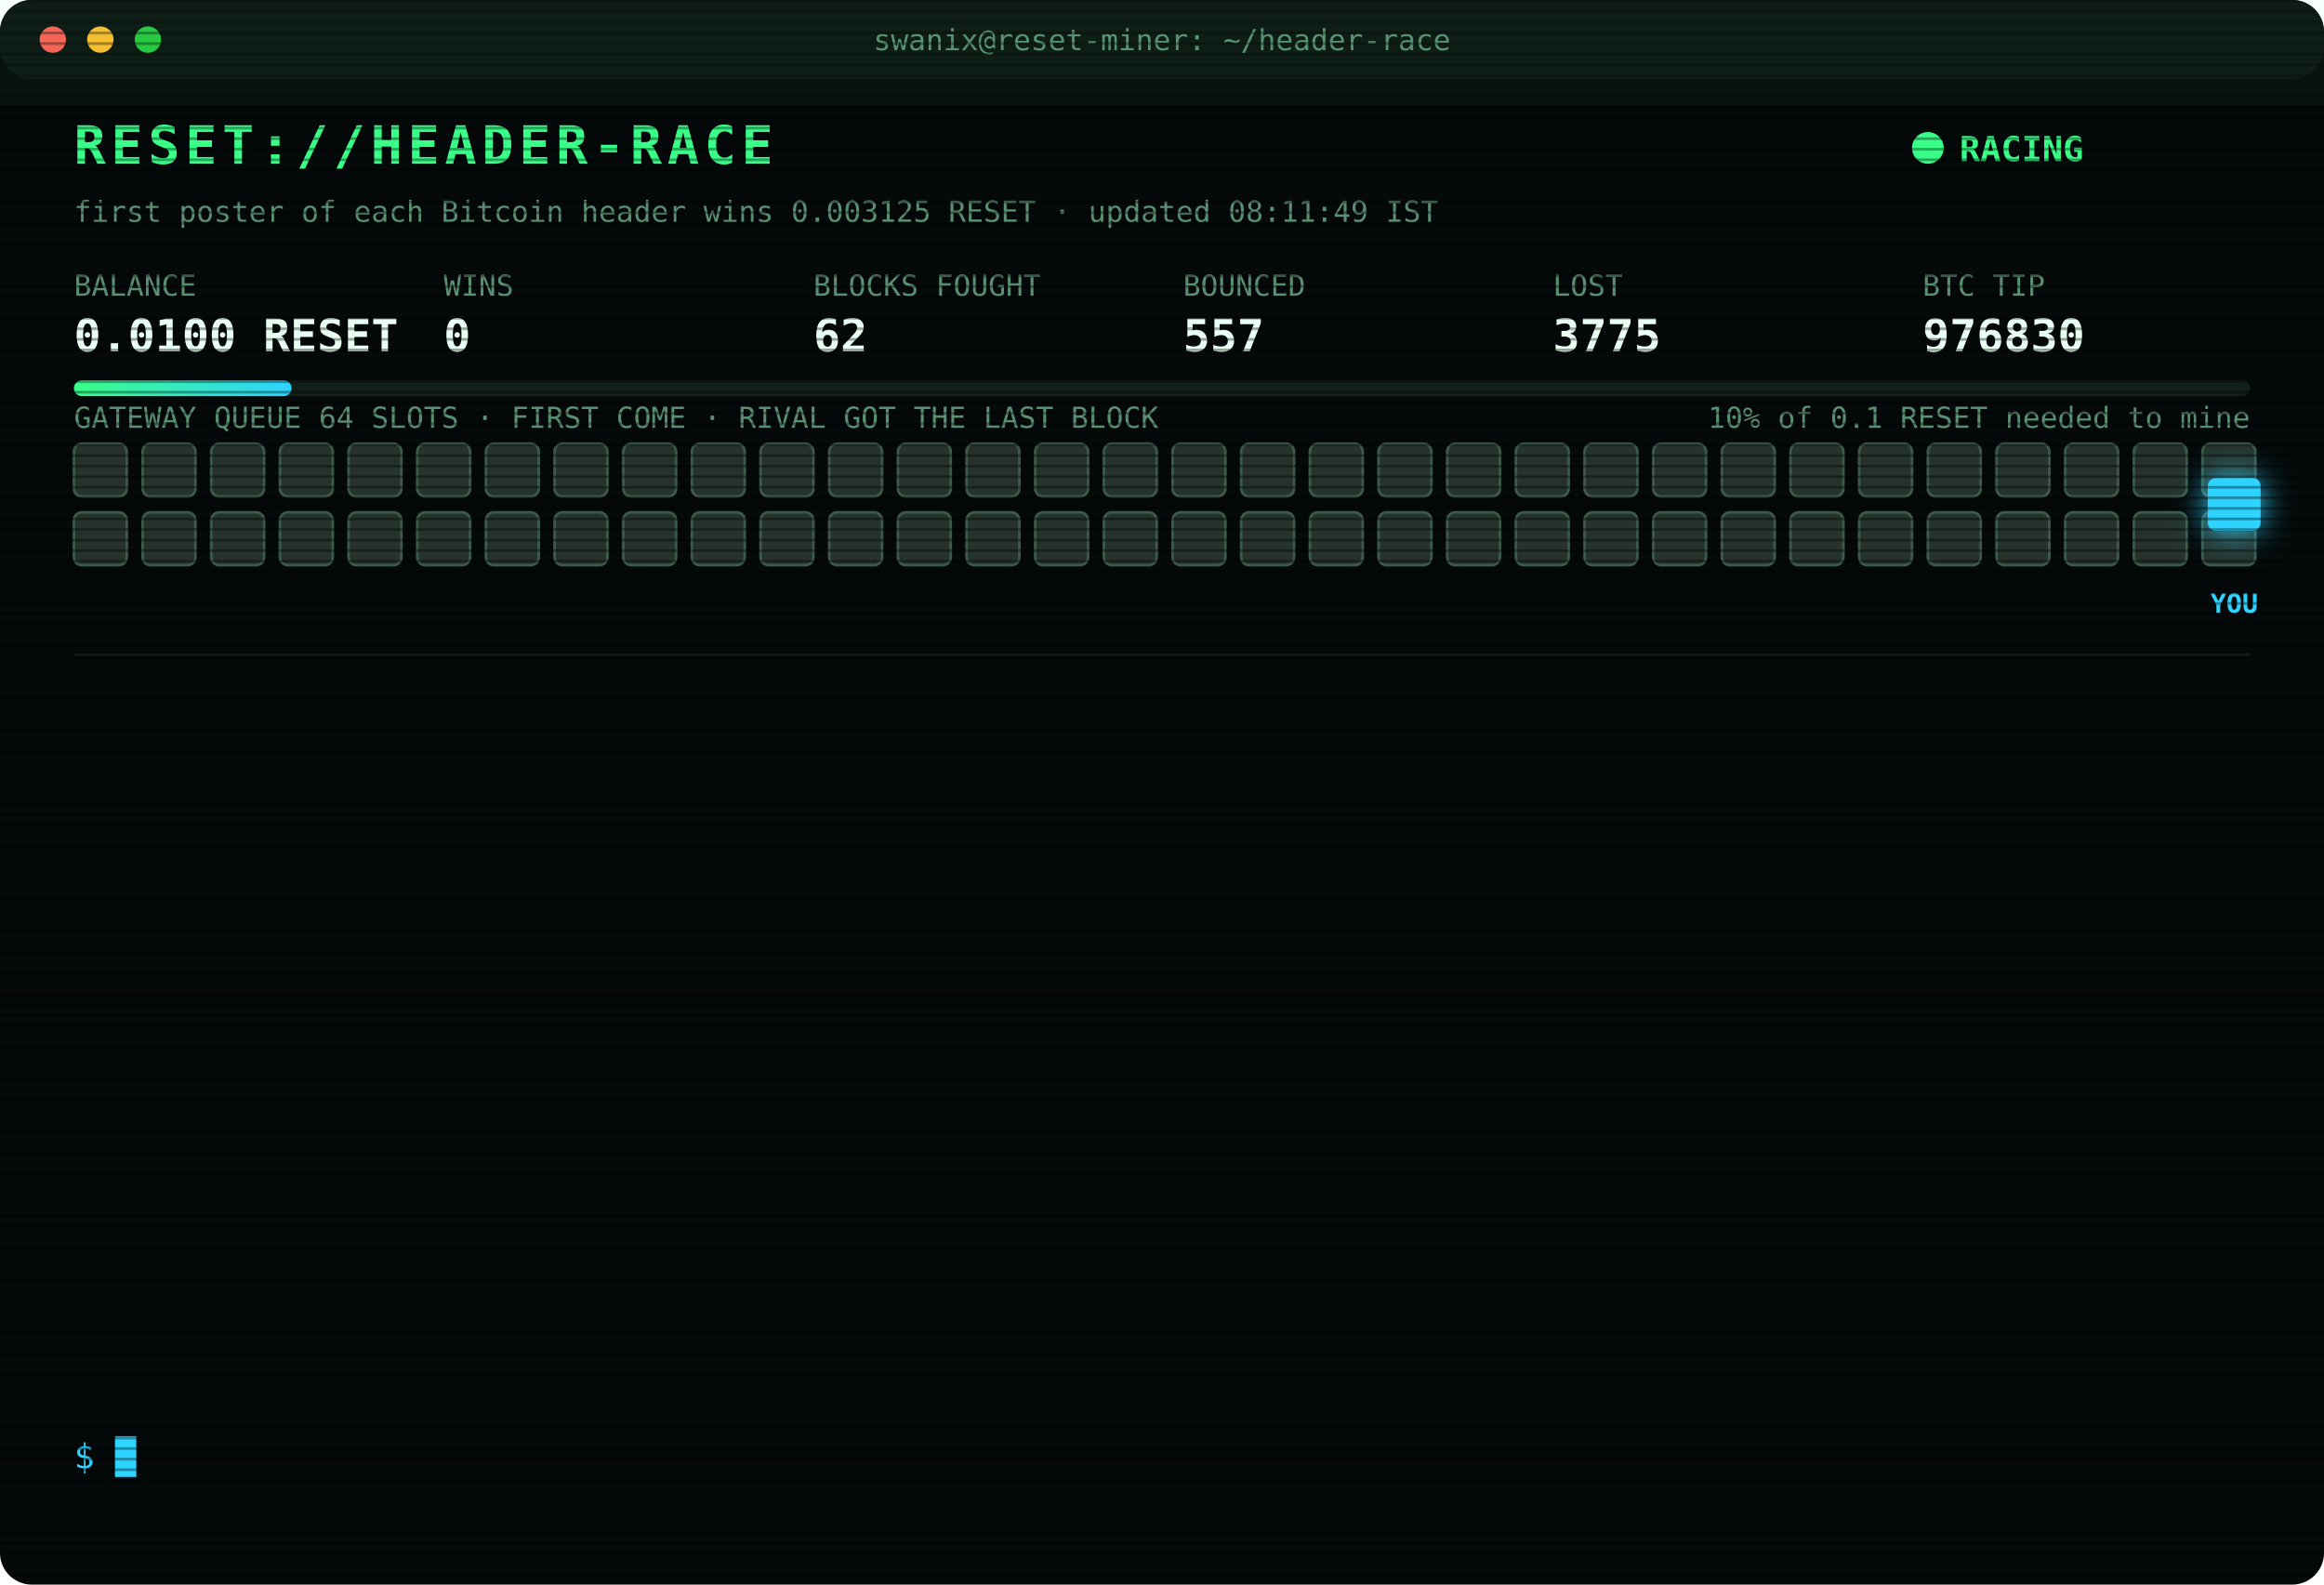
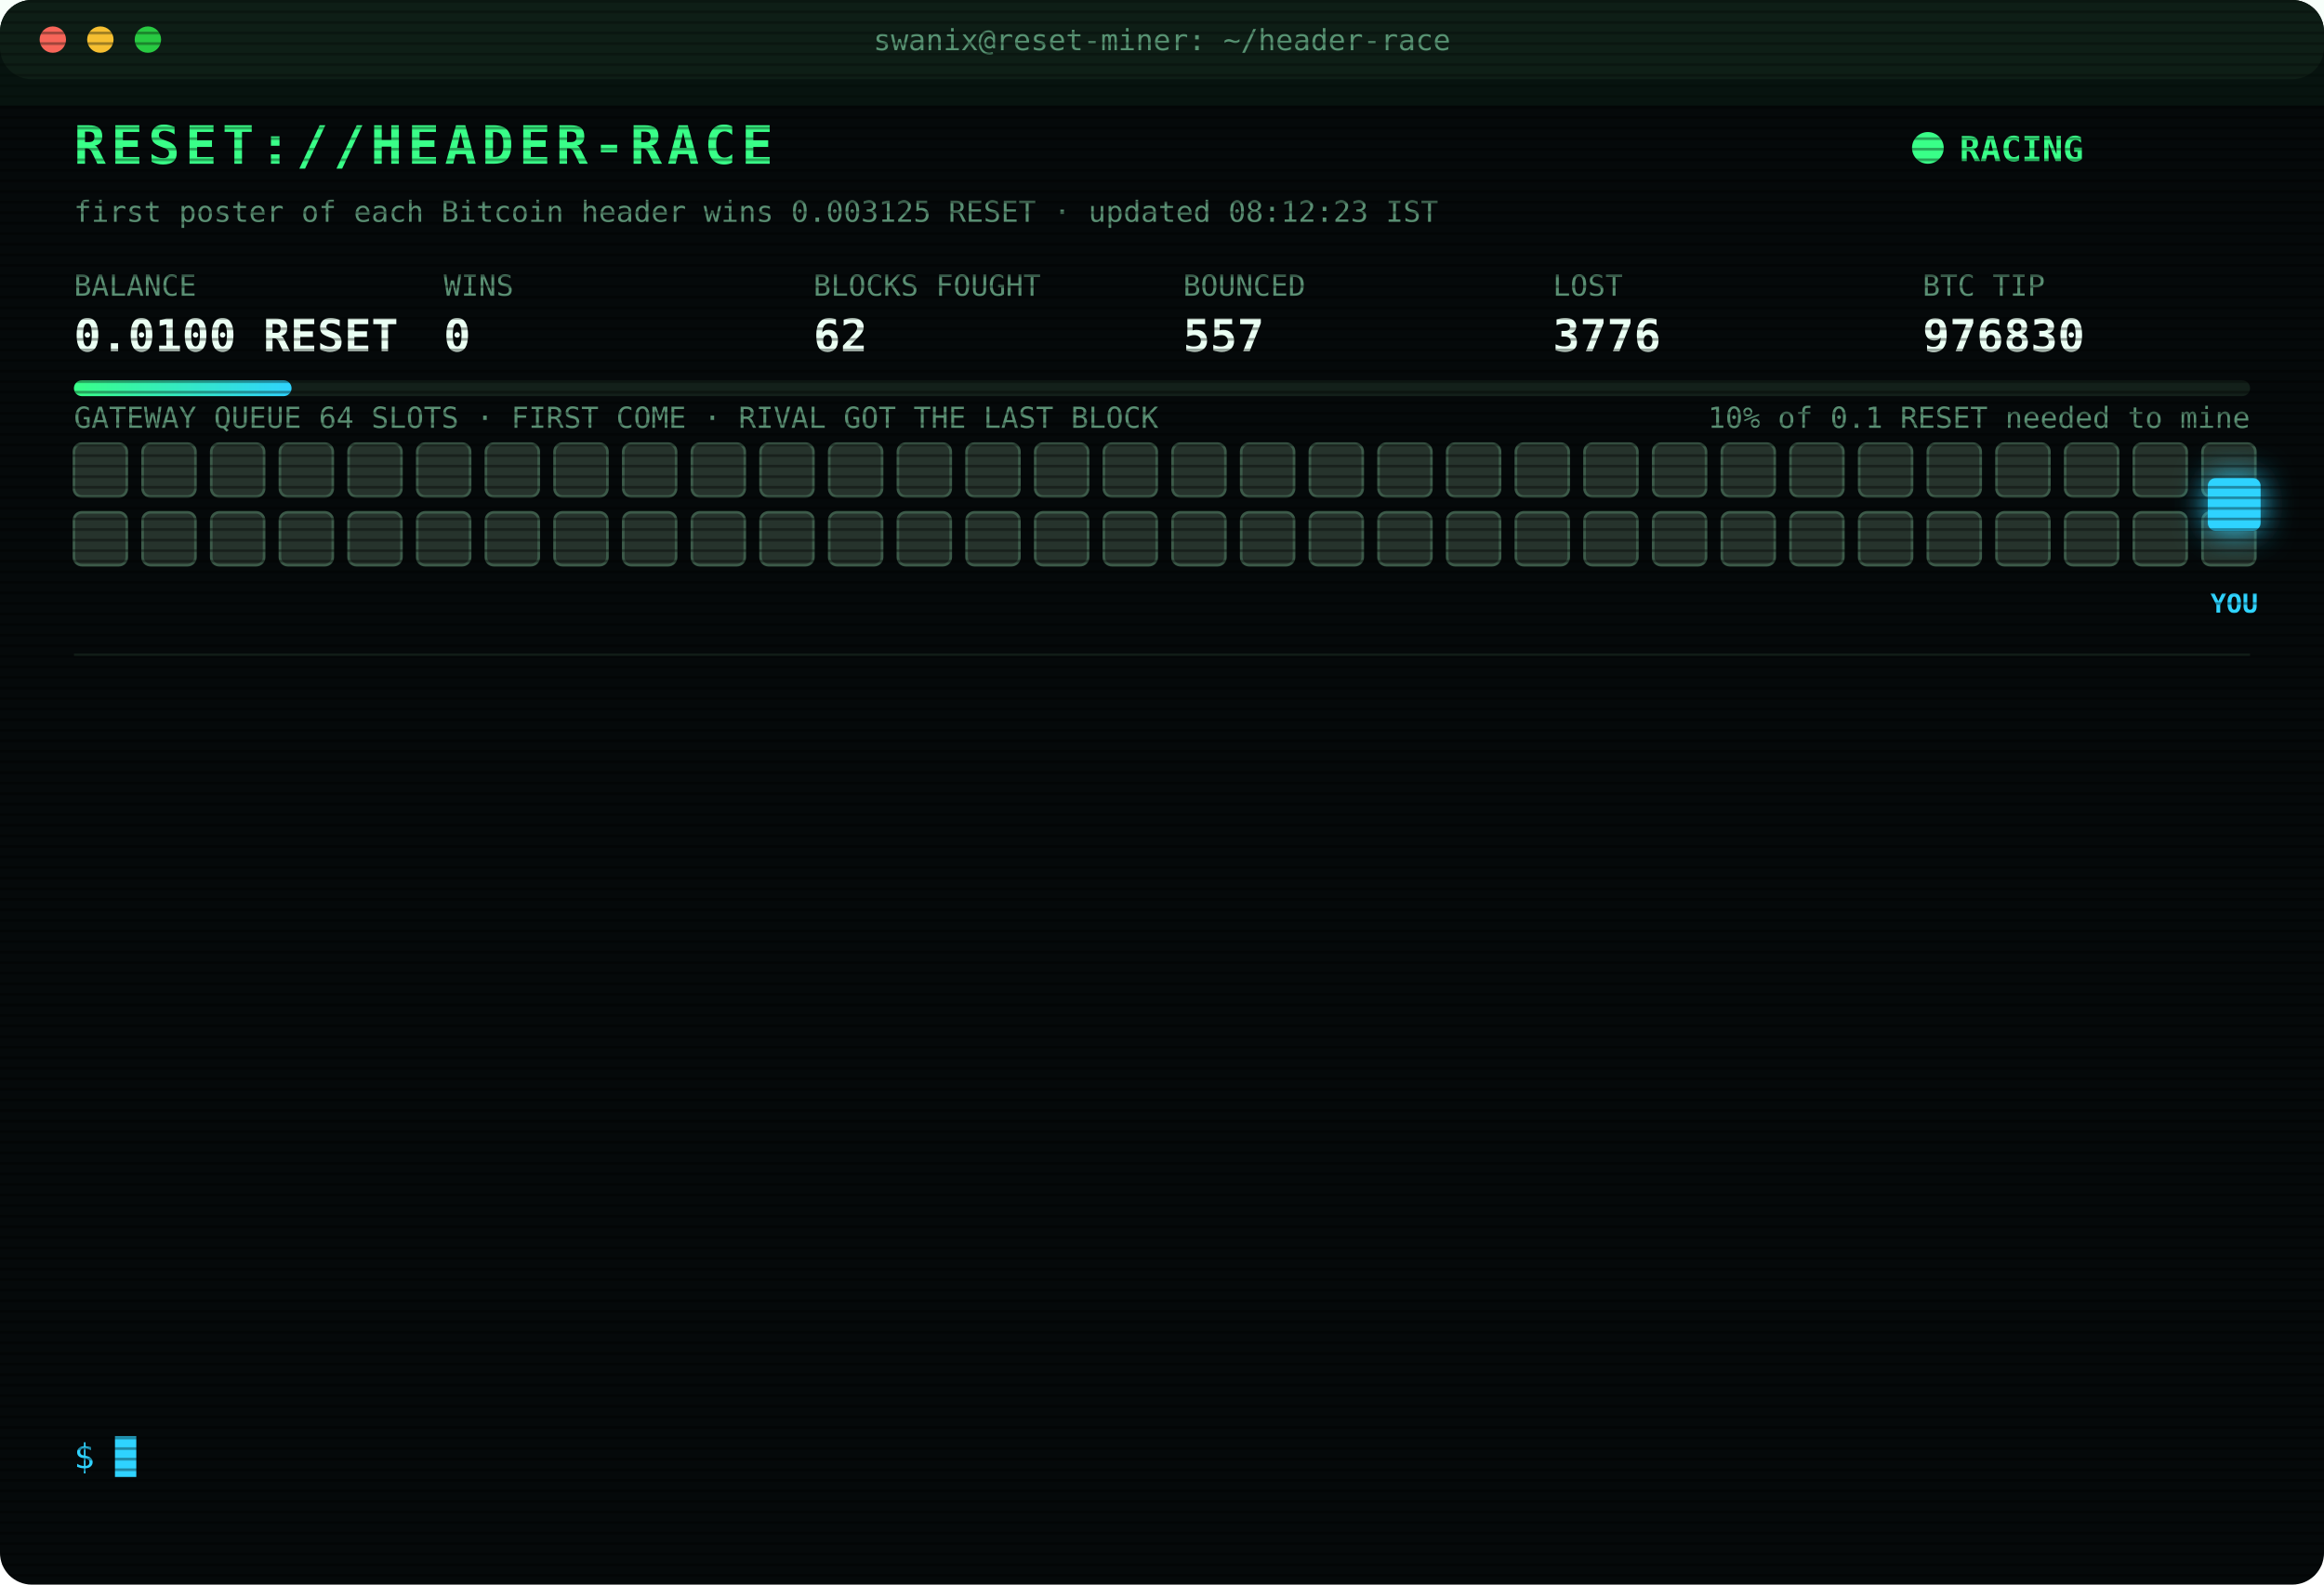
<svg xmlns="http://www.w3.org/2000/svg" width="880" height="600" viewBox="0 0 880 600" font-family="ui-monospace,SFMono-Regular,Menlo,Consolas,monospace">
  <style>
text{font-size:13px;fill:#7CFFB2}
.title{font-size:20px;font-weight:700;fill:#39FF88;letter-spacing:2px;animation:glitch 3s infinite steps(1)}
.sub{fill:#2fd3ff}.k{fill:#5a8f73;font-size:11px}.v{font-size:17px;font-weight:700;fill:#eafff3}
.ts{fill:#3f6b56}.boot{fill:#2fd3ff}.dim{fill:#5a8f73}.bad{fill:#ff4d6d}.warn{fill:#ffd23f}.mag{fill:#ff5cf0}.win{fill:#39FF88;font-weight:700}
.tag{font-size:10px;fill:#2fd3ff;font-weight:700}
.rival{fill:#26332c;stroke:#3c5a49;animation:jam 1.2s infinite alternate}
.idle{fill:#141c18;stroke:#22302a;animation:breathe 4s infinite}
.me{fill:#2fd3ff;filter:drop-shadow(0 0 6px #2fd3ff)}
.hover{animation:nudge 1.1s infinite ease-in-out}.bounce{animation:kick 1.4s infinite}
.ln{opacity:0;animation:in .4s forwards}
.cur{animation:blink 1s infinite steps(1)}
.scan{animation:scan 6s infinite linear}
.led{animation:blink 1.4s infinite}
@keyframes in{from{opacity:0;transform:translateX(-6px)}to{opacity:1;transform:none}}
@keyframes blink{50%{opacity:0}}
@keyframes jam{to{fill:#33463b}}
@keyframes breathe{50%{opacity:.4}}
@keyframes nudge{50%{transform:translateX(-10px)}}
@keyframes kick{0%,100%{transform:none}30%{transform:translateX(-14px)}55%{transform:translateX(10px) translateY(-6px)}}
@keyframes glitch{0%,92%{transform:none}93%{transform:translateX(2px);fill:#ff4d6d}95%{transform:translateX(-2px);fill:#2fd3ff}97%{transform:none}}
@keyframes scan{from{transform:translateY(-40px)}to{transform:translateY(600px)}}
</style>
  <defs>
    <pattern id="sl" width="4" height="4" patternUnits="userSpaceOnUse">
      <rect width="4" height="1" fill="#000" opacity=".35" />
    </pattern>
    <linearGradient id="bar">
      <stop offset="0" stop-color="#39FF88" />
      <stop offset="1" stop-color="#2fd3ff" />
    </linearGradient>
  </defs>
  <rect width="880" height="600" rx="12" fill="#05090a" />
  <rect width="880" height="30" rx="12" fill="#0d1512" />
  <circle cx="20" cy="15" r="5" fill="#ff5f57" />
  <circle cx="38" cy="15" r="5" fill="#febc2e" />
  <circle cx="56" cy="15" r="5" fill="#28c840" />
  <text x="440" y="19" text-anchor="middle" class="k">swanix@reset-miner: ~/header-race</text>
  <text x="28" y="62" class="title">RESET://HEADER-RACE</text>
  <circle class="led" cx="730" cy="56" r="6" fill="#39FF88" />
  <text x="742" y="61" class="win">RACING</text>
-   <text x="28" y="84" class="k">first poster of each Bitcoin header wins 0.003125 RESET · updated 08:11:49 IST</text>
+   <text x="28" y="84" class="k">first poster of each Bitcoin header wins 0.003125 RESET · updated 08:12:23 IST</text>
  <text x="28" y="112" class="k">BALANCE</text>
  <text x="28" y="133" class="v">0.0100 RESET</text>
  <text x="168" y="112" class="k">WINS</text>
  <text x="168" y="133" class="v">0</text>
  <text x="308" y="112" class="k">BLOCKS FOUGHT</text>
  <text x="308" y="133" class="v">62</text>
  <text x="448" y="112" class="k">BOUNCED</text>
  <text x="448" y="133" class="v">557</text>
  <text x="588" y="112" class="k">LOST</text>
-   <text x="588" y="133" class="v">3775</text>
+   <text x="588" y="133" class="v">3776</text>
  <text x="728" y="112" class="k">BTC TIP</text>
  <text x="728" y="133" class="v">976830</text>
  <rect x="28" y="144" width="824" height="6" rx="3" fill="#13201a" />
  <rect x="28" y="144" width="82.4" height="6" rx="3" fill="url(#bar)" />
  <text x="852" y="162" text-anchor="end" class="k">10% of 0.1 RESET needed to mine</text>
  <text x="28" y="162" class="k">GATEWAY QUEUE 64 SLOTS · FIRST COME · RIVAL GOT THE LAST BLOCK</text>
  <rect class="rival" x="28" y="168" width="20" height="20" rx="3" style="animation-delay:0.00s" />
  <rect class="rival" x="54" y="168" width="20" height="20" rx="3" style="animation-delay:0.05s" />
  <rect class="rival" x="80" y="168" width="20" height="20" rx="3" style="animation-delay:0.10s" />
  <rect class="rival" x="106" y="168" width="20" height="20" rx="3" style="animation-delay:0.15s" />
  <rect class="rival" x="132" y="168" width="20" height="20" rx="3" style="animation-delay:0.20s" />
  <rect class="rival" x="158" y="168" width="20" height="20" rx="3" style="animation-delay:0.25s" />
  <rect class="rival" x="184" y="168" width="20" height="20" rx="3" style="animation-delay:0.30s" />
  <rect class="rival" x="210" y="168" width="20" height="20" rx="3" style="animation-delay:0.35s" />
  <rect class="rival" x="236" y="168" width="20" height="20" rx="3" style="animation-delay:0.40s" />
  <rect class="rival" x="262" y="168" width="20" height="20" rx="3" style="animation-delay:0.45s" />
  <rect class="rival" x="288" y="168" width="20" height="20" rx="3" style="animation-delay:0.50s" />
  <rect class="rival" x="314" y="168" width="20" height="20" rx="3" style="animation-delay:0.55s" />
  <rect class="rival" x="340" y="168" width="20" height="20" rx="3" style="animation-delay:0.60s" />
  <rect class="rival" x="366" y="168" width="20" height="20" rx="3" style="animation-delay:0.65s" />
  <rect class="rival" x="392" y="168" width="20" height="20" rx="3" style="animation-delay:0.70s" />
  <rect class="rival" x="418" y="168" width="20" height="20" rx="3" style="animation-delay:0.75s" />
  <rect class="rival" x="444" y="168" width="20" height="20" rx="3" style="animation-delay:0.80s" />
  <rect class="rival" x="470" y="168" width="20" height="20" rx="3" style="animation-delay:0.85s" />
  <rect class="rival" x="496" y="168" width="20" height="20" rx="3" style="animation-delay:0.90s" />
  <rect class="rival" x="522" y="168" width="20" height="20" rx="3" style="animation-delay:0.95s" />
  <rect class="rival" x="548" y="168" width="20" height="20" rx="3" style="animation-delay:1.00s" />
  <rect class="rival" x="574" y="168" width="20" height="20" rx="3" style="animation-delay:1.05s" />
  <rect class="rival" x="600" y="168" width="20" height="20" rx="3" style="animation-delay:1.10s" />
  <rect class="rival" x="626" y="168" width="20" height="20" rx="3" style="animation-delay:1.15s" />
  <rect class="rival" x="652" y="168" width="20" height="20" rx="3" style="animation-delay:1.20s" />
  <rect class="rival" x="678" y="168" width="20" height="20" rx="3" style="animation-delay:1.25s" />
  <rect class="rival" x="704" y="168" width="20" height="20" rx="3" style="animation-delay:1.30s" />
  <rect class="rival" x="730" y="168" width="20" height="20" rx="3" style="animation-delay:1.35s" />
  <rect class="rival" x="756" y="168" width="20" height="20" rx="3" style="animation-delay:1.40s" />
  <rect class="rival" x="782" y="168" width="20" height="20" rx="3" style="animation-delay:1.45s" />
  <rect class="rival" x="808" y="168" width="20" height="20" rx="3" style="animation-delay:1.50s" />
  <rect class="rival" x="834" y="168" width="20" height="20" rx="3" style="animation-delay:1.55s" />
  <rect class="rival" x="28" y="194" width="20" height="20" rx="3" style="animation-delay:1.60s" />
  <rect class="rival" x="54" y="194" width="20" height="20" rx="3" style="animation-delay:1.65s" />
  <rect class="rival" x="80" y="194" width="20" height="20" rx="3" style="animation-delay:1.70s" />
  <rect class="rival" x="106" y="194" width="20" height="20" rx="3" style="animation-delay:1.75s" />
  <rect class="rival" x="132" y="194" width="20" height="20" rx="3" style="animation-delay:1.80s" />
  <rect class="rival" x="158" y="194" width="20" height="20" rx="3" style="animation-delay:1.85s" />
  <rect class="rival" x="184" y="194" width="20" height="20" rx="3" style="animation-delay:1.90s" />
  <rect class="rival" x="210" y="194" width="20" height="20" rx="3" style="animation-delay:1.95s" />
  <rect class="rival" x="236" y="194" width="20" height="20" rx="3" style="animation-delay:2.00s" />
  <rect class="rival" x="262" y="194" width="20" height="20" rx="3" style="animation-delay:2.05s" />
  <rect class="rival" x="288" y="194" width="20" height="20" rx="3" style="animation-delay:2.10s" />
  <rect class="rival" x="314" y="194" width="20" height="20" rx="3" style="animation-delay:2.15s" />
  <rect class="rival" x="340" y="194" width="20" height="20" rx="3" style="animation-delay:2.20s" />
  <rect class="rival" x="366" y="194" width="20" height="20" rx="3" style="animation-delay:2.25s" />
  <rect class="rival" x="392" y="194" width="20" height="20" rx="3" style="animation-delay:2.30s" />
  <rect class="rival" x="418" y="194" width="20" height="20" rx="3" style="animation-delay:2.35s" />
  <rect class="rival" x="444" y="194" width="20" height="20" rx="3" style="animation-delay:2.40s" />
  <rect class="rival" x="470" y="194" width="20" height="20" rx="3" style="animation-delay:2.45s" />
  <rect class="rival" x="496" y="194" width="20" height="20" rx="3" style="animation-delay:2.50s" />
  <rect class="rival" x="522" y="194" width="20" height="20" rx="3" style="animation-delay:2.55s" />
  <rect class="rival" x="548" y="194" width="20" height="20" rx="3" style="animation-delay:2.60s" />
  <rect class="rival" x="574" y="194" width="20" height="20" rx="3" style="animation-delay:2.65s" />
  <rect class="rival" x="600" y="194" width="20" height="20" rx="3" style="animation-delay:2.70s" />
  <rect class="rival" x="626" y="194" width="20" height="20" rx="3" style="animation-delay:2.75s" />
  <rect class="rival" x="652" y="194" width="20" height="20" rx="3" style="animation-delay:2.80s" />
  <rect class="rival" x="678" y="194" width="20" height="20" rx="3" style="animation-delay:2.85s" />
  <rect class="rival" x="704" y="194" width="20" height="20" rx="3" style="animation-delay:2.90s" />
  <rect class="rival" x="730" y="194" width="20" height="20" rx="3" style="animation-delay:2.95s" />
  <rect class="rival" x="756" y="194" width="20" height="20" rx="3" style="animation-delay:3.00s" />
  <rect class="rival" x="782" y="194" width="20" height="20" rx="3" style="animation-delay:3.05s" />
  <rect class="rival" x="808" y="194" width="20" height="20" rx="3" style="animation-delay:3.10s" />
  <rect class="rival" x="834" y="194" width="20" height="20" rx="3" style="animation-delay:3.15s" />
  <g class="hover">
    <rect class="me" x="836" y="181" width="20" height="20" rx="3" />
    <text class="tag" x="846" y="232" text-anchor="middle">YOU</text>
  </g>
  <line x1="28" x2="852" y1="248" y2="248" stroke="#13201a" />
  <g class="ln" style="animation-delay:0.40s">
-     <text x="28" y="270" class="ts">07:12:01</text>
-     <text x="104" y="270" class="bad">[LOST] #976818 taken by a rival miner</text>
+     <text x="28" y="270" class="ts">07:18:33</text>
+     <text x="104" y="270" class="bad">[LOST] #976819 taken by a rival miner</text>
  </g>
  <g class="ln" style="animation-delay:0.65s">
-     <text x="28" y="292" class="ts">07:18:33</text>
-     <text x="104" y="292" class="bad">[LOST] #976819 taken by a rival miner</text>
+     <text x="28" y="292" class="ts">07:23:28</text>
+     <text x="104" y="292" class="bad">[LOST] #976820 taken by a rival miner</text>
  </g>
  <g class="ln" style="animation-delay:0.90s">
-     <text x="28" y="314" class="ts">07:23:28</text>
-     <text x="104" y="314" class="bad">[LOST] #976820 taken by a rival miner</text>
+     <text x="28" y="314" class="ts">07:24:25</text>
+     <text x="104" y="314" class="bad">[LOST] #976821 taken by a rival miner</text>
  </g>
  <g class="ln" style="animation-delay:1.15s">
-     <text x="28" y="336" class="ts">07:24:25</text>
-     <text x="104" y="336" class="bad">[LOST] #976821 taken by a rival miner</text>
+     <text x="28" y="336" class="ts">07:29:02</text>
+     <text x="104" y="336" class="bad">[LOST] #976822 taken by a rival miner</text>
  </g>
  <g class="ln" style="animation-delay:1.40s">
-     <text x="28" y="358" class="ts">07:29:02</text>
-     <text x="104" y="358" class="bad">[LOST] #976822 taken by a rival miner</text>
+     <text x="28" y="358" class="ts">07:32:15</text>
+     <text x="104" y="358" class="bad">[LOST] #976823 taken by a rival miner</text>
  </g>
  <g class="ln" style="animation-delay:1.65s">
-     <text x="28" y="380" class="ts">07:32:15</text>
-     <text x="104" y="380" class="bad">[LOST] #976823 taken by a rival miner</text>
+     <text x="28" y="380" class="ts">07:32:59</text>
+     <text x="104" y="380" class="bad">[LOST] #976824 taken by a rival miner</text>
  </g>
  <g class="ln" style="animation-delay:1.90s">
-     <text x="28" y="402" class="ts">07:32:59</text>
-     <text x="104" y="402" class="bad">[LOST] #976824 taken by a rival miner</text>
+     <text x="28" y="402" class="ts">07:36:46</text>
+     <text x="104" y="402" class="bad">[LOST] #976825 taken by a rival miner</text>
  </g>
  <g class="ln" style="animation-delay:2.15s">
-     <text x="28" y="424" class="ts">07:36:46</text>
-     <text x="104" y="424" class="bad">[LOST] #976825 taken by a rival miner</text>
+     <text x="28" y="424" class="ts">07:48:13</text>
+     <text x="104" y="424" class="bad">[LOST] #976826 taken by a rival miner</text>
  </g>
  <g class="ln" style="animation-delay:2.40s">
-     <text x="28" y="446" class="ts">07:48:13</text>
-     <text x="104" y="446" class="bad">[LOST] #976826 taken by a rival miner</text>
+     <text x="28" y="446" class="ts">08:05:48</text>
+     <text x="104" y="446" class="bad">[LOST] #976827 taken by a rival miner</text>
  </g>
  <g class="ln" style="animation-delay:2.65s">
-     <text x="28" y="468" class="ts">08:05:48</text>
-     <text x="104" y="468" class="bad">[LOST] #976827 taken by a rival miner</text>
+     <text x="28" y="468" class="ts">08:10:17</text>
+     <text x="104" y="468" class="bad">[LOST] #976828 taken by a rival miner</text>
  </g>
  <g class="ln" style="animation-delay:2.90s">
-     <text x="28" y="490" class="ts">08:10:17</text>
-     <text x="104" y="490" class="bad">[LOST] #976828 taken by a rival miner</text>
+     <text x="28" y="490" class="ts">08:11:49</text>
+     <text x="104" y="490" class="warn">[QUEUE FULL] #976830 bounced 64/64 · retry 1.7s · 1667ms</text>
  </g>
  <g class="ln" style="animation-delay:3.15s">
    <text x="28" y="512" class="ts">08:11:49</text>
-     <text x="104" y="512" class="warn">[QUEUE FULL] #976830 bounced 64/64 · retry 1.7s · 1667ms</text>
+     <text x="104" y="512" class="bad">[LOST] #976829 taken by a rival miner</text>
  </g>
  <g class="ln" style="animation-delay:3.40s">
-     <text x="28" y="534" class="ts">08:11:49</text>
-     <text x="104" y="534" class="bad">[LOST] #976829 taken by a rival miner</text>
+     <text x="28" y="534" class="ts">08:12:23</text>
+     <text x="104" y="534" class="bad">[LOST] #976830 taken by a rival miner</text>
  </g>
  <text x="28" y="556" class="sub">$ <tspan class="cur">█</tspan>
  </text>
  <rect width="880" height="600" rx="12" fill="url(#sl)" pointer-events="none" />
  <rect class="scan" width="880" height="40" fill="#39FF88" opacity=".04" />
</svg>
